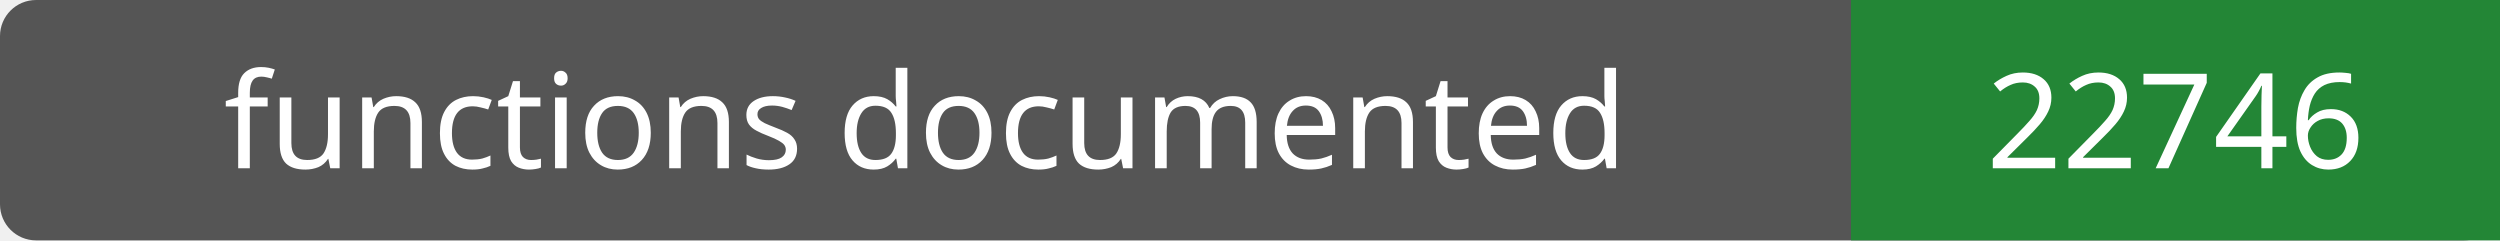
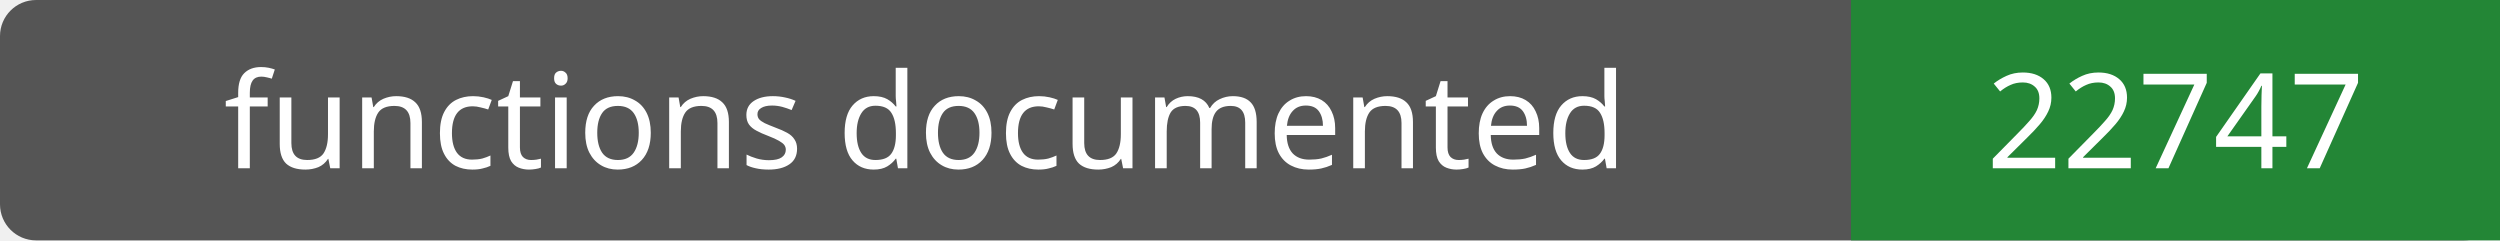
- <svg xmlns="http://www.w3.org/2000/svg" width="208" height="20" role="img" aria-label="functions documented: 22746">
+ <svg xmlns="http://www.w3.org/2000/svg" width="208" height="20" role="img" aria-label="functions documented: 22747">
  <rect width="208" height="20" rx="3" fill="#555" />
  <path fill="#238636" d="M154 0h54v20H154z" />
  <g fill="#fff" text-anchor="middle" font-family="Verdana,sans-serif" font-size="11">
    <text x="77.0" y="14">functions documented</text>
-     <text x="181.0" y="14">22746</text>
+     <text x="181.0" y="14">22747</text>
  </g>
</svg>
